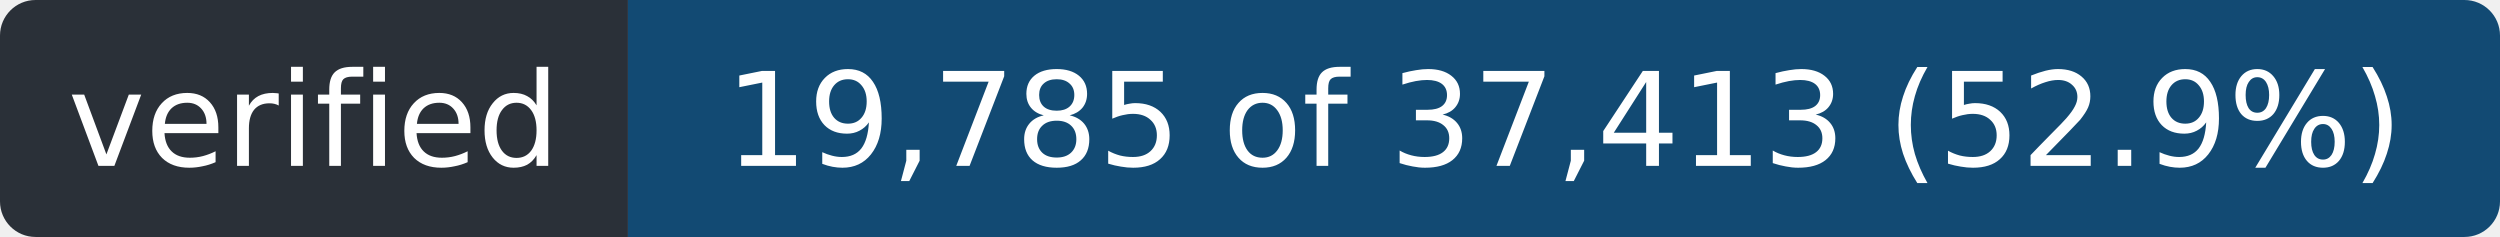
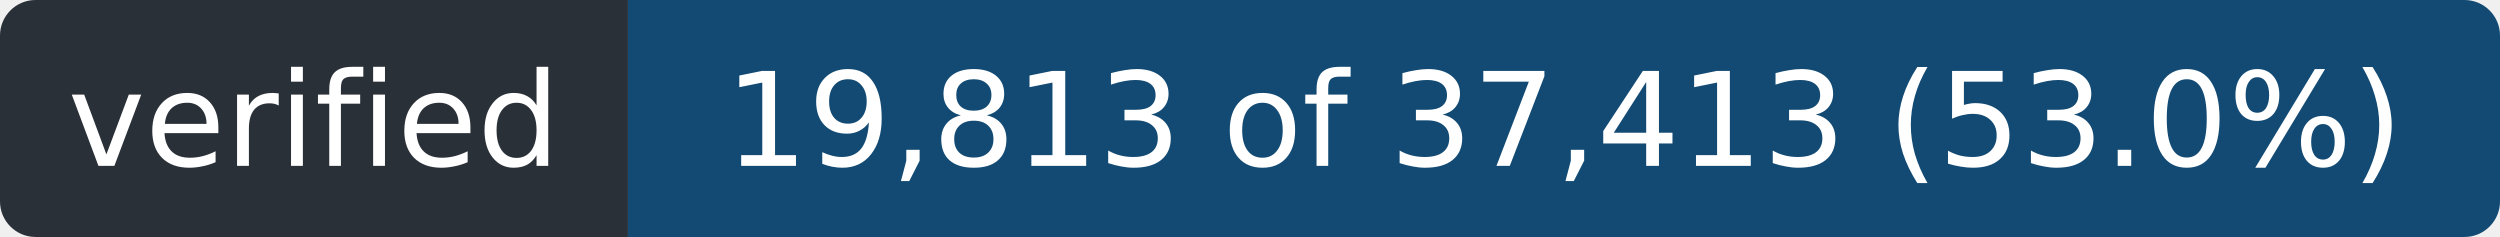
- <svg xmlns="http://www.w3.org/2000/svg" width="211" height="20" role="img" aria-label="verified: 19,785 of 37,413 (52.9%)">
+ <svg xmlns="http://www.w3.org/2000/svg" width="211" height="20" role="img" aria-label="verified: 19,813 of 37,413 (53.0%)">
  <clipPath id="r">
    <rect width="211" height="20" rx="3" />
  </clipPath>
  <g clip-path="url(#r)">
    <rect width="53" height="20" fill="#2a3038" />
    <rect x="53" width="158" height="20" fill="#124a73" />
  </g>
  <g fill="#fff" font-family="Verdana,Geneva,DejaVu Sans,sans-serif" font-size="11" text-anchor="middle">
    <text x="26.5" y="14" textLength="41">verified</text>
-     <text x="132.0" y="14" textLength="146">19,785 of 37,413 (52.9%)</text>
+     <text x="132.0" y="14" textLength="146">19,813 of 37,413 (53.0%)</text>
  </g>
</svg>
